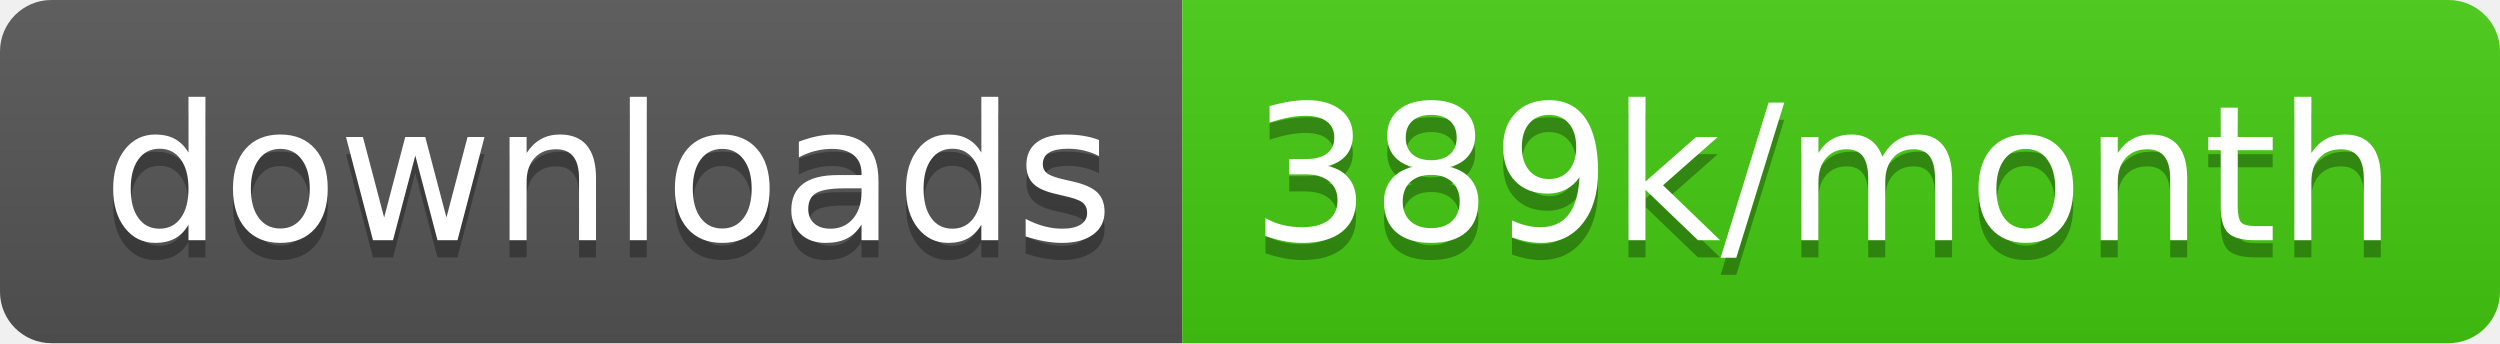
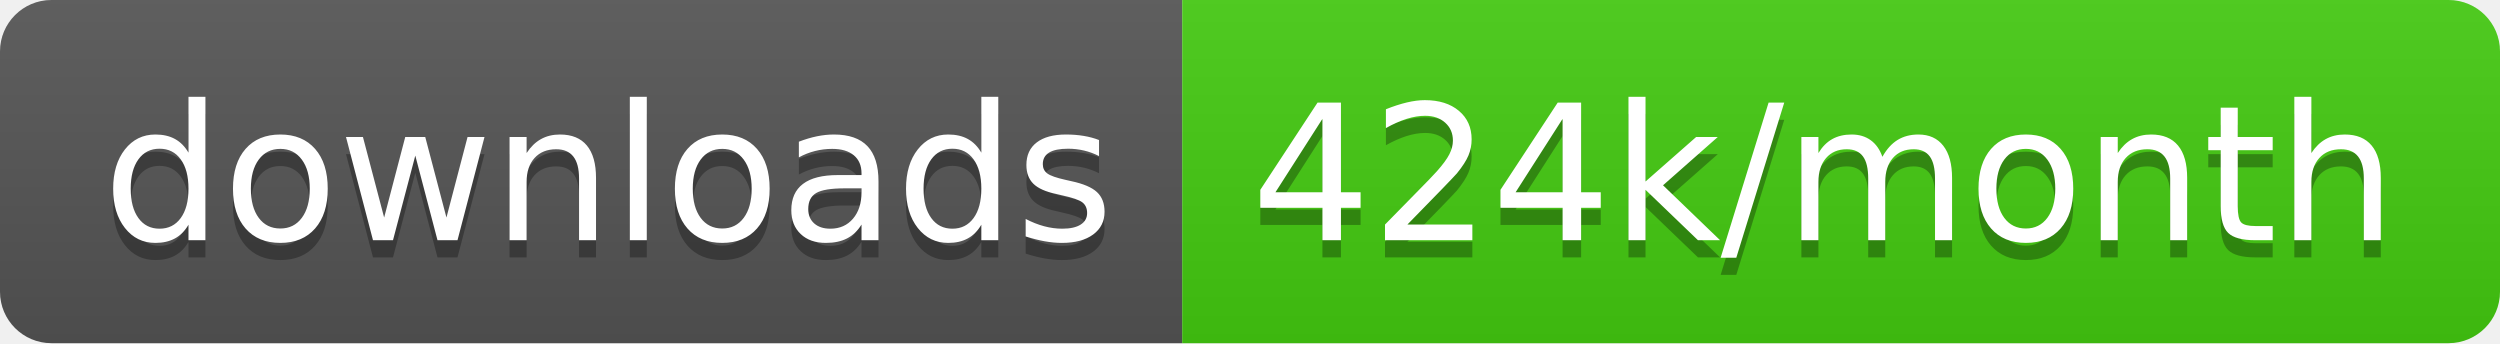
<svg xmlns="http://www.w3.org/2000/svg" width="145.7" height="20">
  <linearGradient id="smooth" x2="0" y2="100%">
    <stop offset="0" stop-color="#bbb" stop-opacity=".1" />
    <stop offset="1" stop-opacity=".1" />
  </linearGradient>
  <clipPath id="round">
    <rect width="145.7" height="20" rx="3" fill="#fff" />
  </clipPath>
  <g clip-path="url(#round)">
    <rect width="68.9" height="20" fill="#555" />
    <rect x="68.9" width="76.8" height="20" fill="#4c1" />
    <rect width="145.7" height="20" fill="url(#smooth)" />
  </g>
  <g fill="#fff" text-anchor="middle" font-family="DejaVu Sans,Verdana,Geneva,sans-serif" font-size="110">
    <text x="354.5" y="150" fill="#010101" fill-opacity=".3" transform="scale(0.1)" textLength="589.0" lengthAdjust="spacing">downloads</text>
    <text x="354.5" y="140" transform="scale(0.1)" textLength="589.0" lengthAdjust="spacing">downloads</text>
-     <text x="1063.0" y="150" fill="#010101" fill-opacity=".3" transform="scale(0.1)" textLength="668.0" lengthAdjust="spacing">389k/month</text>
-     <text x="1063.0" y="140" transform="scale(0.1)" textLength="668.0" lengthAdjust="spacing">389k/month</text>
+     <text x="1063.0" y="150" fill="#010101" fill-opacity=".3" transform="scale(0.1)" textLength="668.0" lengthAdjust="spacing">424k/month</text>
+     <text x="1063.0" y="140" transform="scale(0.1)" textLength="668.0" lengthAdjust="spacing">424k/month</text>
  </g>
</svg>
